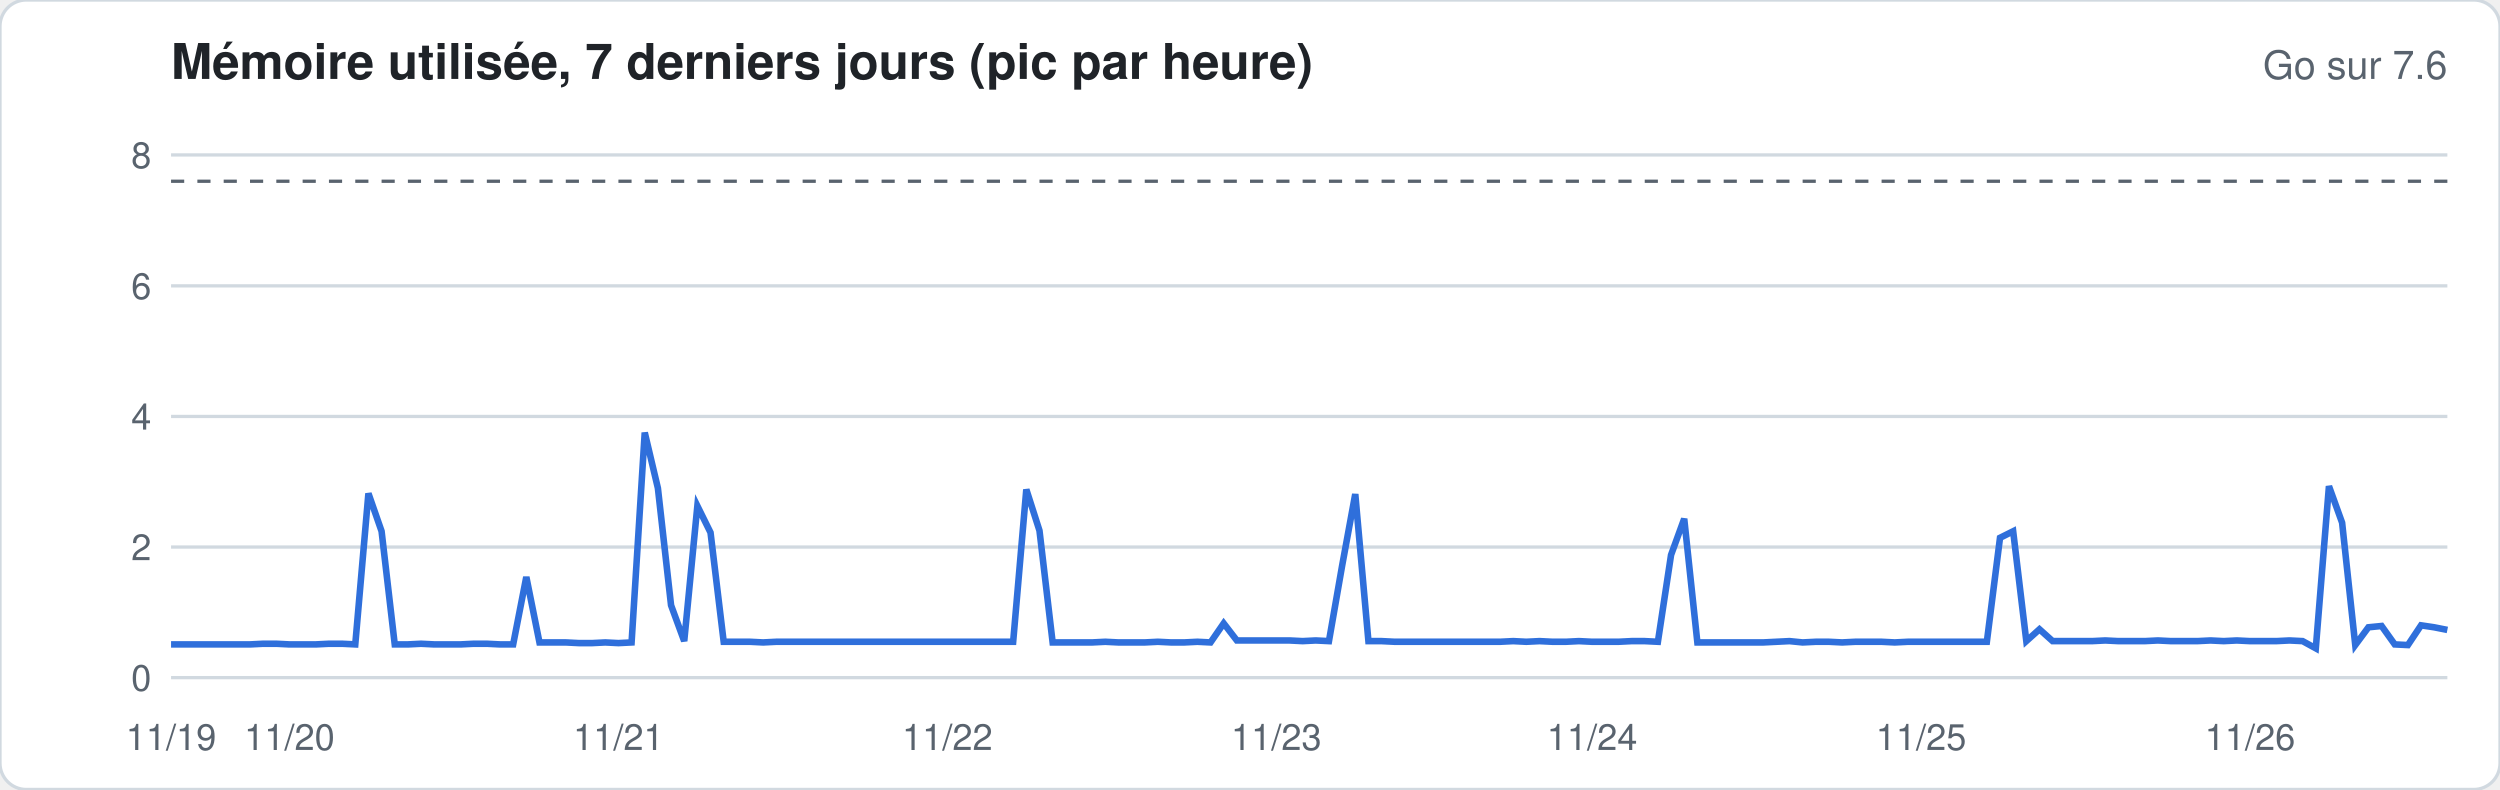
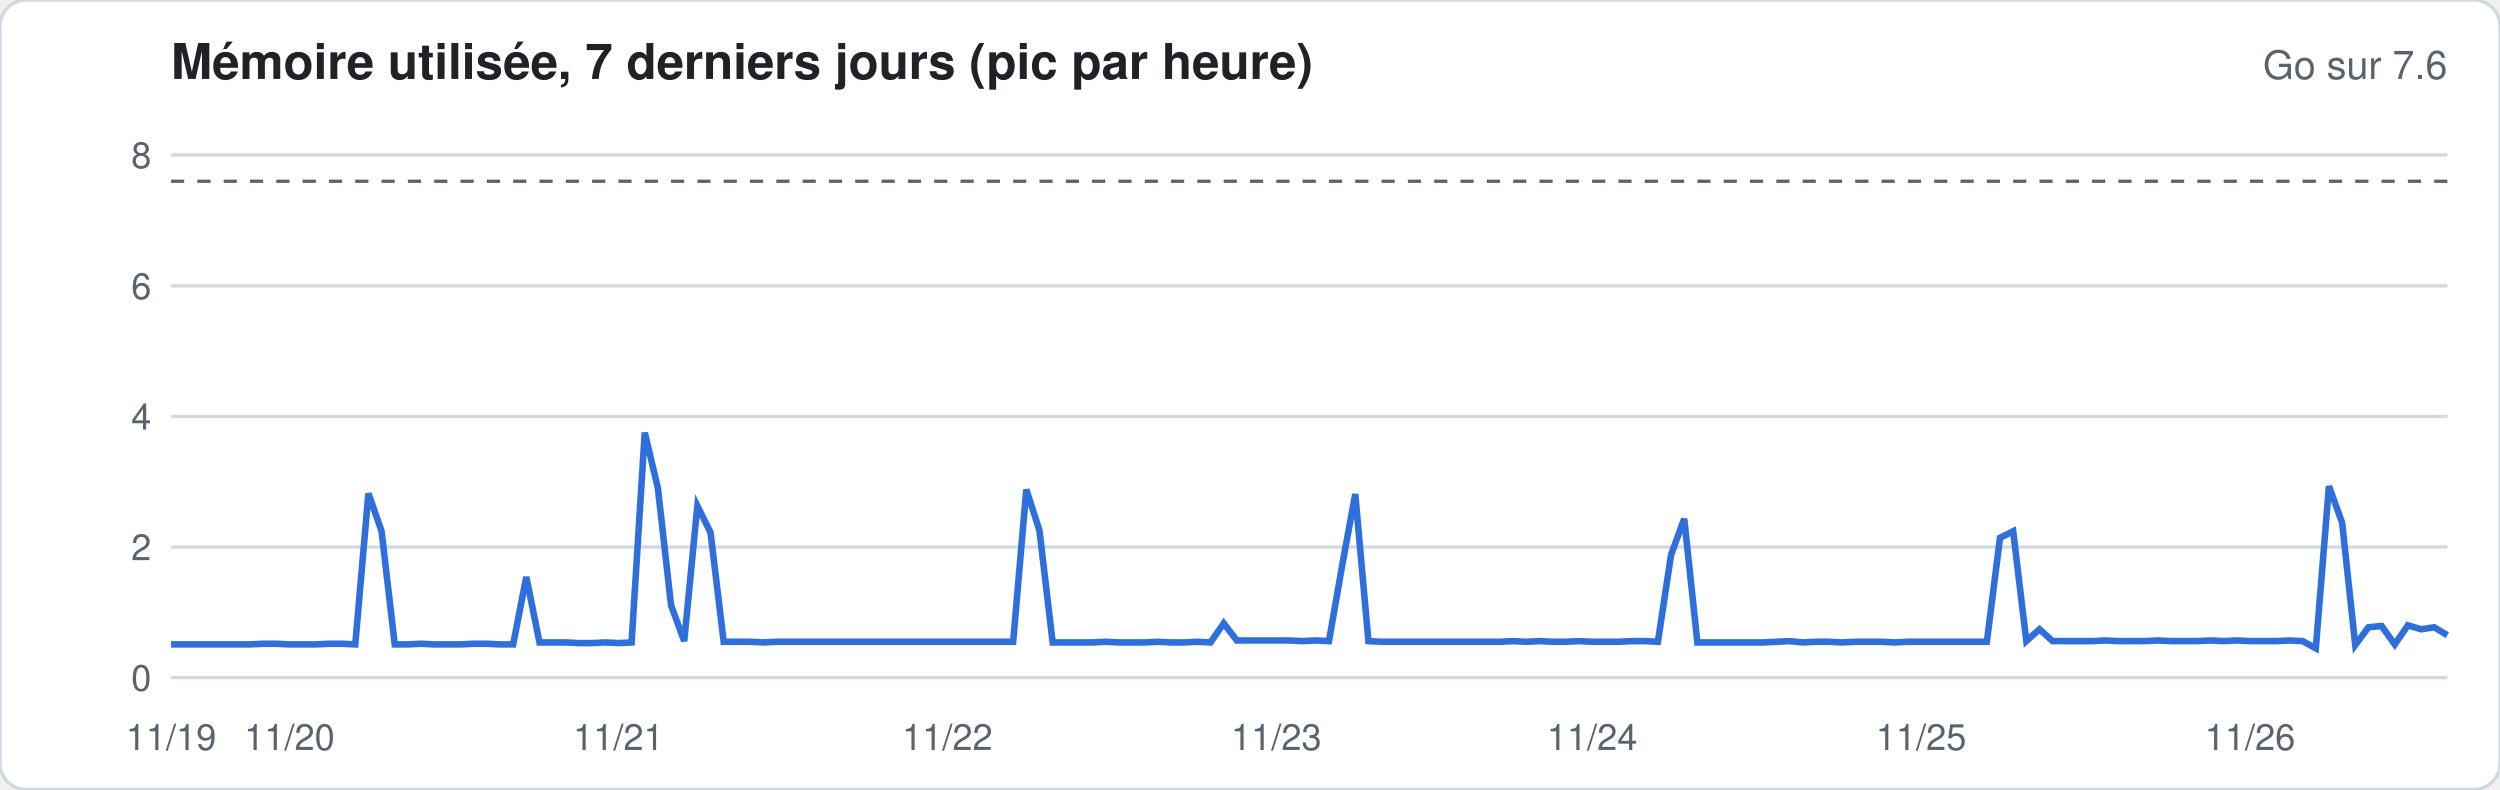
<svg xmlns="http://www.w3.org/2000/svg" width="760" height="240" viewBox="0 0 760 240" font-family="-apple-system,Segoe UI,Helvetica,Arial,sans-serif">
  <rect width="760" height="240" rx="8" fill="#ffffff" stroke="#d1d9e0" />
  <text x="52" y="24" font-size="15" font-weight="600" fill="#1f2328">Mémoire utilisée, 7 derniers jours (pic par heure)</text>
  <text x="744" y="24" font-size="12" fill="#59636e" text-anchor="end">Go sur 7.6</text>
  <line x1="52" x2="744" y1="206.0" y2="206.0" stroke="#d1d9e0" stroke-width="1" />
  <text x="46" y="210.0" font-size="11" fill="#59636e" text-anchor="end">0</text>
  <line x1="52" x2="744" y1="166.3" y2="166.3" stroke="#d1d9e0" stroke-width="1" />
  <text x="46" y="170.3" font-size="11" fill="#59636e" text-anchor="end">2</text>
  <line x1="52" x2="744" y1="126.6" y2="126.6" stroke="#d1d9e0" stroke-width="1" />
  <text x="46" y="130.6" font-size="11" fill="#59636e" text-anchor="end">4</text>
  <line x1="52" x2="744" y1="86.9" y2="86.9" stroke="#d1d9e0" stroke-width="1" />
  <text x="46" y="90.9" font-size="11" fill="#59636e" text-anchor="end">6</text>
  <line x1="52" x2="744" y1="47.1" y2="47.1" stroke="#d1d9e0" stroke-width="1" />
  <text x="46" y="51.1" font-size="11" fill="#59636e" text-anchor="end">8</text>
  <line x1="52" x2="744" y1="55.1" y2="55.1" stroke="#59636e" stroke-dasharray="4 4" />
-   <polyline fill="none" stroke="#2f6fdb" stroke-width="2" points="52.0,195.9 56.0,195.9 60.0,195.9 64.0,195.9 68.0,195.9 72.0,195.9 76.0,195.9 80.0,195.7 84.0,195.7 88.0,195.9 92.0,195.9 96.0,195.9 100.0,195.7 104.0,195.7 108.0,195.9 112.0,150.0 116.0,161.5 120.0,195.9 124.0,195.9 128.0,195.7 132.0,195.9 136.0,195.9 140.0,195.9 144.0,195.7 148.0,195.7 152.0,195.9 156.0,195.9 160.0,175.4 164.0,195.3 168.0,195.3 172.0,195.3 176.0,195.5 180.0,195.5 184.0,195.3 188.0,195.5 192.0,195.3 196.0,131.5 200.0,148.4 204.0,184.0 208.0,194.9 212.0,153.8 216.0,161.9 220.0,195.1 224.0,195.1 228.0,195.1 232.0,195.3 236.0,195.1 240.0,195.1 244.0,195.1 248.0,195.1 252.0,195.1 256.0,195.1 260.0,195.1 264.0,195.1 268.0,195.1 272.0,195.1 276.0,195.1 280.0,195.1 284.0,195.1 288.0,195.1 292.0,195.1 296.0,195.1 300.0,195.1 304.0,195.1 308.0,195.1 312.0,148.8 316.0,161.3 320.0,195.3 324.0,195.3 328.0,195.3 332.0,195.3 336.0,195.1 340.0,195.3 344.0,195.3 348.0,195.3 352.0,195.1 356.0,195.3 360.0,195.3 364.0,195.1 368.0,195.3 372.0,189.5 376.0,194.7 380.0,194.7 384.0,194.7 388.0,194.7 392.0,194.7 396.0,194.9 400.0,194.7 404.0,194.9 408.0,172.0 412.0,150.2 416.0,194.9 420.0,194.9 424.0,195.1 428.0,195.1 432.0,195.1 436.0,195.1 440.0,195.1 444.0,195.1 448.0,195.1 452.0,195.1 456.0,195.1 460.0,194.9 464.0,195.1 468.0,194.9 472.0,195.1 476.0,195.1 480.0,194.9 484.0,195.1 488.0,195.1 492.0,195.1 496.0,194.9 500.0,194.9 504.0,195.1 508.0,168.7 512.0,157.7 516.0,195.3 520.0,195.3 524.0,195.3 528.0,195.3 532.0,195.3 536.0,195.3 540.0,195.1 544.0,194.9 548.0,195.3 552.0,195.1 556.0,195.1 560.0,195.3 564.0,195.1 568.0,195.1 572.0,195.1 576.0,195.3 580.0,195.1 584.0,195.1 588.0,195.1 592.0,195.1 596.0,195.1 600.0,195.1 604.0,195.1 608.0,163.5 612.0,161.5 616.0,194.9 620.0,191.3 624.0,194.9 628.0,194.9 632.0,194.9 636.0,194.9 640.0,194.7 644.0,194.9 648.0,194.9 652.0,194.9 656.0,194.7 660.0,194.9 664.0,194.9 668.0,194.9 672.0,194.7 676.0,194.9 680.0,194.7 684.0,194.9 688.0,194.9 692.0,194.9 696.0,194.7 700.0,194.9 704.0,197.1 708.0,147.8 712.0,158.9 716.0,196.1 720.0,190.7 724.0,190.3 728.0,195.9 732.0,196.1 736.0,190.1 740.0,190.7 744.0,191.5" />
+   <polyline fill="none" stroke="#2f6fdb" stroke-width="2" points="52.0,195.9 56.0,195.9 60.0,195.9 64.0,195.9 68.0,195.9 72.0,195.9 76.0,195.9 80.0,195.7 84.0,195.7 88.0,195.9 92.0,195.9 96.0,195.9 100.0,195.7 104.0,195.7 108.0,195.9 112.0,150.0 116.0,161.5 120.0,195.9 124.0,195.9 128.0,195.7 132.0,195.9 136.0,195.9 140.0,195.9 144.0,195.7 148.0,195.7 152.0,195.9 156.0,195.9 160.0,175.4 164.0,195.3 168.0,195.3 172.0,195.3 176.0,195.5 180.0,195.5 184.0,195.3 188.0,195.5 192.0,195.3 196.0,131.5 200.0,148.4 204.0,184.0 208.0,194.9 212.0,153.8 216.0,161.9 220.0,195.1 224.0,195.1 228.0,195.1 232.0,195.3 236.0,195.1 240.0,195.1 244.0,195.1 248.0,195.1 252.0,195.1 256.0,195.1 260.0,195.1 264.0,195.1 268.0,195.1 272.0,195.1 276.0,195.1 280.0,195.1 284.0,195.1 288.0,195.1 292.0,195.1 296.0,195.1 300.0,195.1 304.0,195.1 308.0,195.1 312.0,148.8 316.0,161.3 320.0,195.3 324.0,195.3 328.0,195.3 332.0,195.3 336.0,195.1 340.0,195.3 344.0,195.3 348.0,195.3 352.0,195.1 356.0,195.3 360.0,195.3 364.0,195.1 368.0,195.3 372.0,189.5 376.0,194.7 380.0,194.7 384.0,194.7 388.0,194.7 392.0,194.7 396.0,194.9 400.0,194.7 404.0,194.9 408.0,172.0 412.0,150.2 416.0,194.9 420.0,195.1 424.0,195.1 428.0,195.1 432.0,195.1 436.0,195.1 440.0,195.1 444.0,195.1 448.0,195.1 452.0,195.1 456.0,195.1 460.0,194.9 464.0,195.1 468.0,194.9 472.0,195.1 476.0,195.1 480.0,194.9 484.0,195.1 488.0,195.1 492.0,195.1 496.0,194.9 500.0,194.9 504.0,195.1 508.0,168.7 512.0,157.7 516.0,195.3 520.0,195.3 524.0,195.3 528.0,195.3 532.0,195.3 536.0,195.3 540.0,195.1 544.0,194.9 548.0,195.3 552.0,195.1 556.0,195.1 560.0,195.3 564.0,195.1 568.0,195.1 572.0,195.1 576.0,195.3 580.0,195.1 584.0,195.1 588.0,195.1 592.0,195.1 596.0,195.1 600.0,195.1 604.0,195.1 608.0,163.5 612.0,161.5 616.0,194.9 620.0,191.3 624.0,194.9 628.0,194.9 632.0,194.9 636.0,194.9 640.0,194.7 644.0,194.9 648.0,194.9 652.0,194.9 656.0,194.7 660.0,194.9 664.0,194.9 668.0,194.9 672.0,194.7 676.0,194.9 680.0,194.7 684.0,194.9 688.0,194.9 692.0,194.9 696.0,194.7 700.0,194.9 704.0,197.1 708.0,147.8 712.0,158.9 716.0,196.1 720.0,190.7 724.0,190.3 728.0,195.9 732.0,190.1 736.0,191.3 740.0,190.7 744.0,193.1" />
  <text x="52.0" y="228" font-size="11" fill="#59636e" text-anchor="middle">11/19</text>
  <text x="88.0" y="228" font-size="11" fill="#59636e" text-anchor="middle">11/20</text>
  <text x="188.0" y="228" font-size="11" fill="#59636e" text-anchor="middle">11/21</text>
  <text x="288.0" y="228" font-size="11" fill="#59636e" text-anchor="middle">11/22</text>
  <text x="388.0" y="228" font-size="11" fill="#59636e" text-anchor="middle">11/23</text>
  <text x="484.0" y="228" font-size="11" fill="#59636e" text-anchor="middle">11/24</text>
  <text x="584.0" y="228" font-size="11" fill="#59636e" text-anchor="middle">11/25</text>
  <text x="684.0" y="228" font-size="11" fill="#59636e" text-anchor="middle">11/26</text>
</svg>
